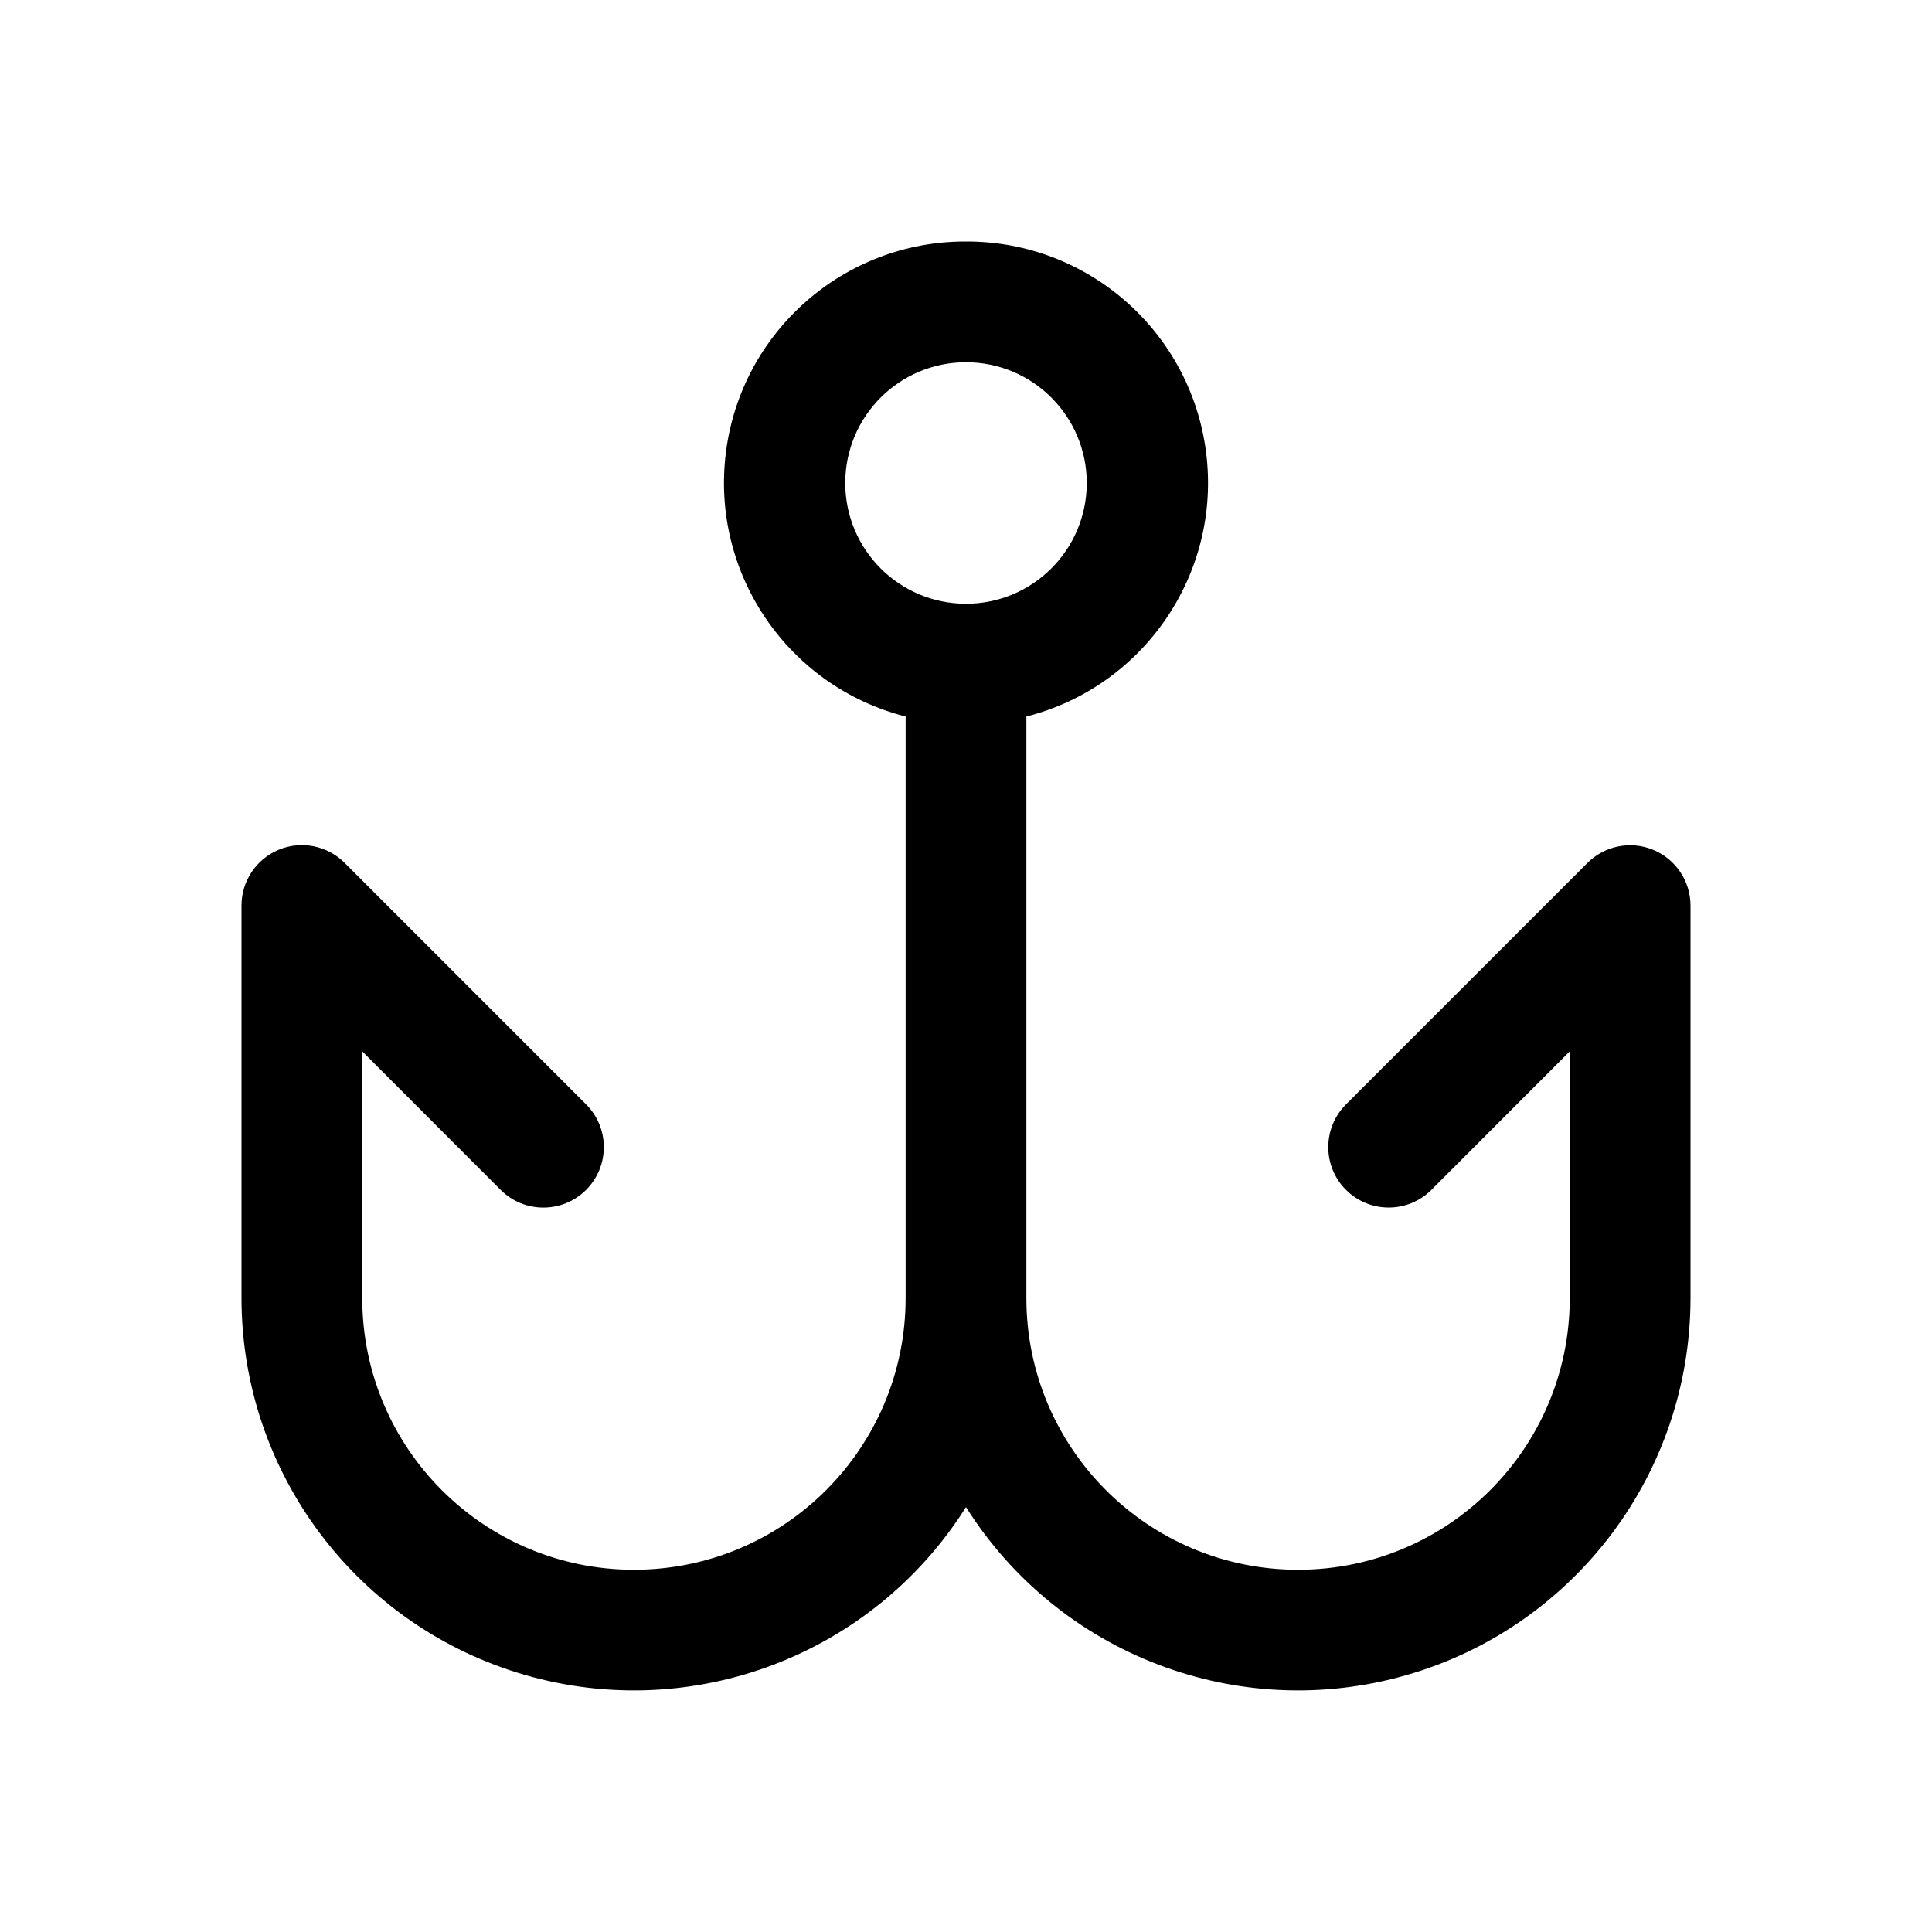
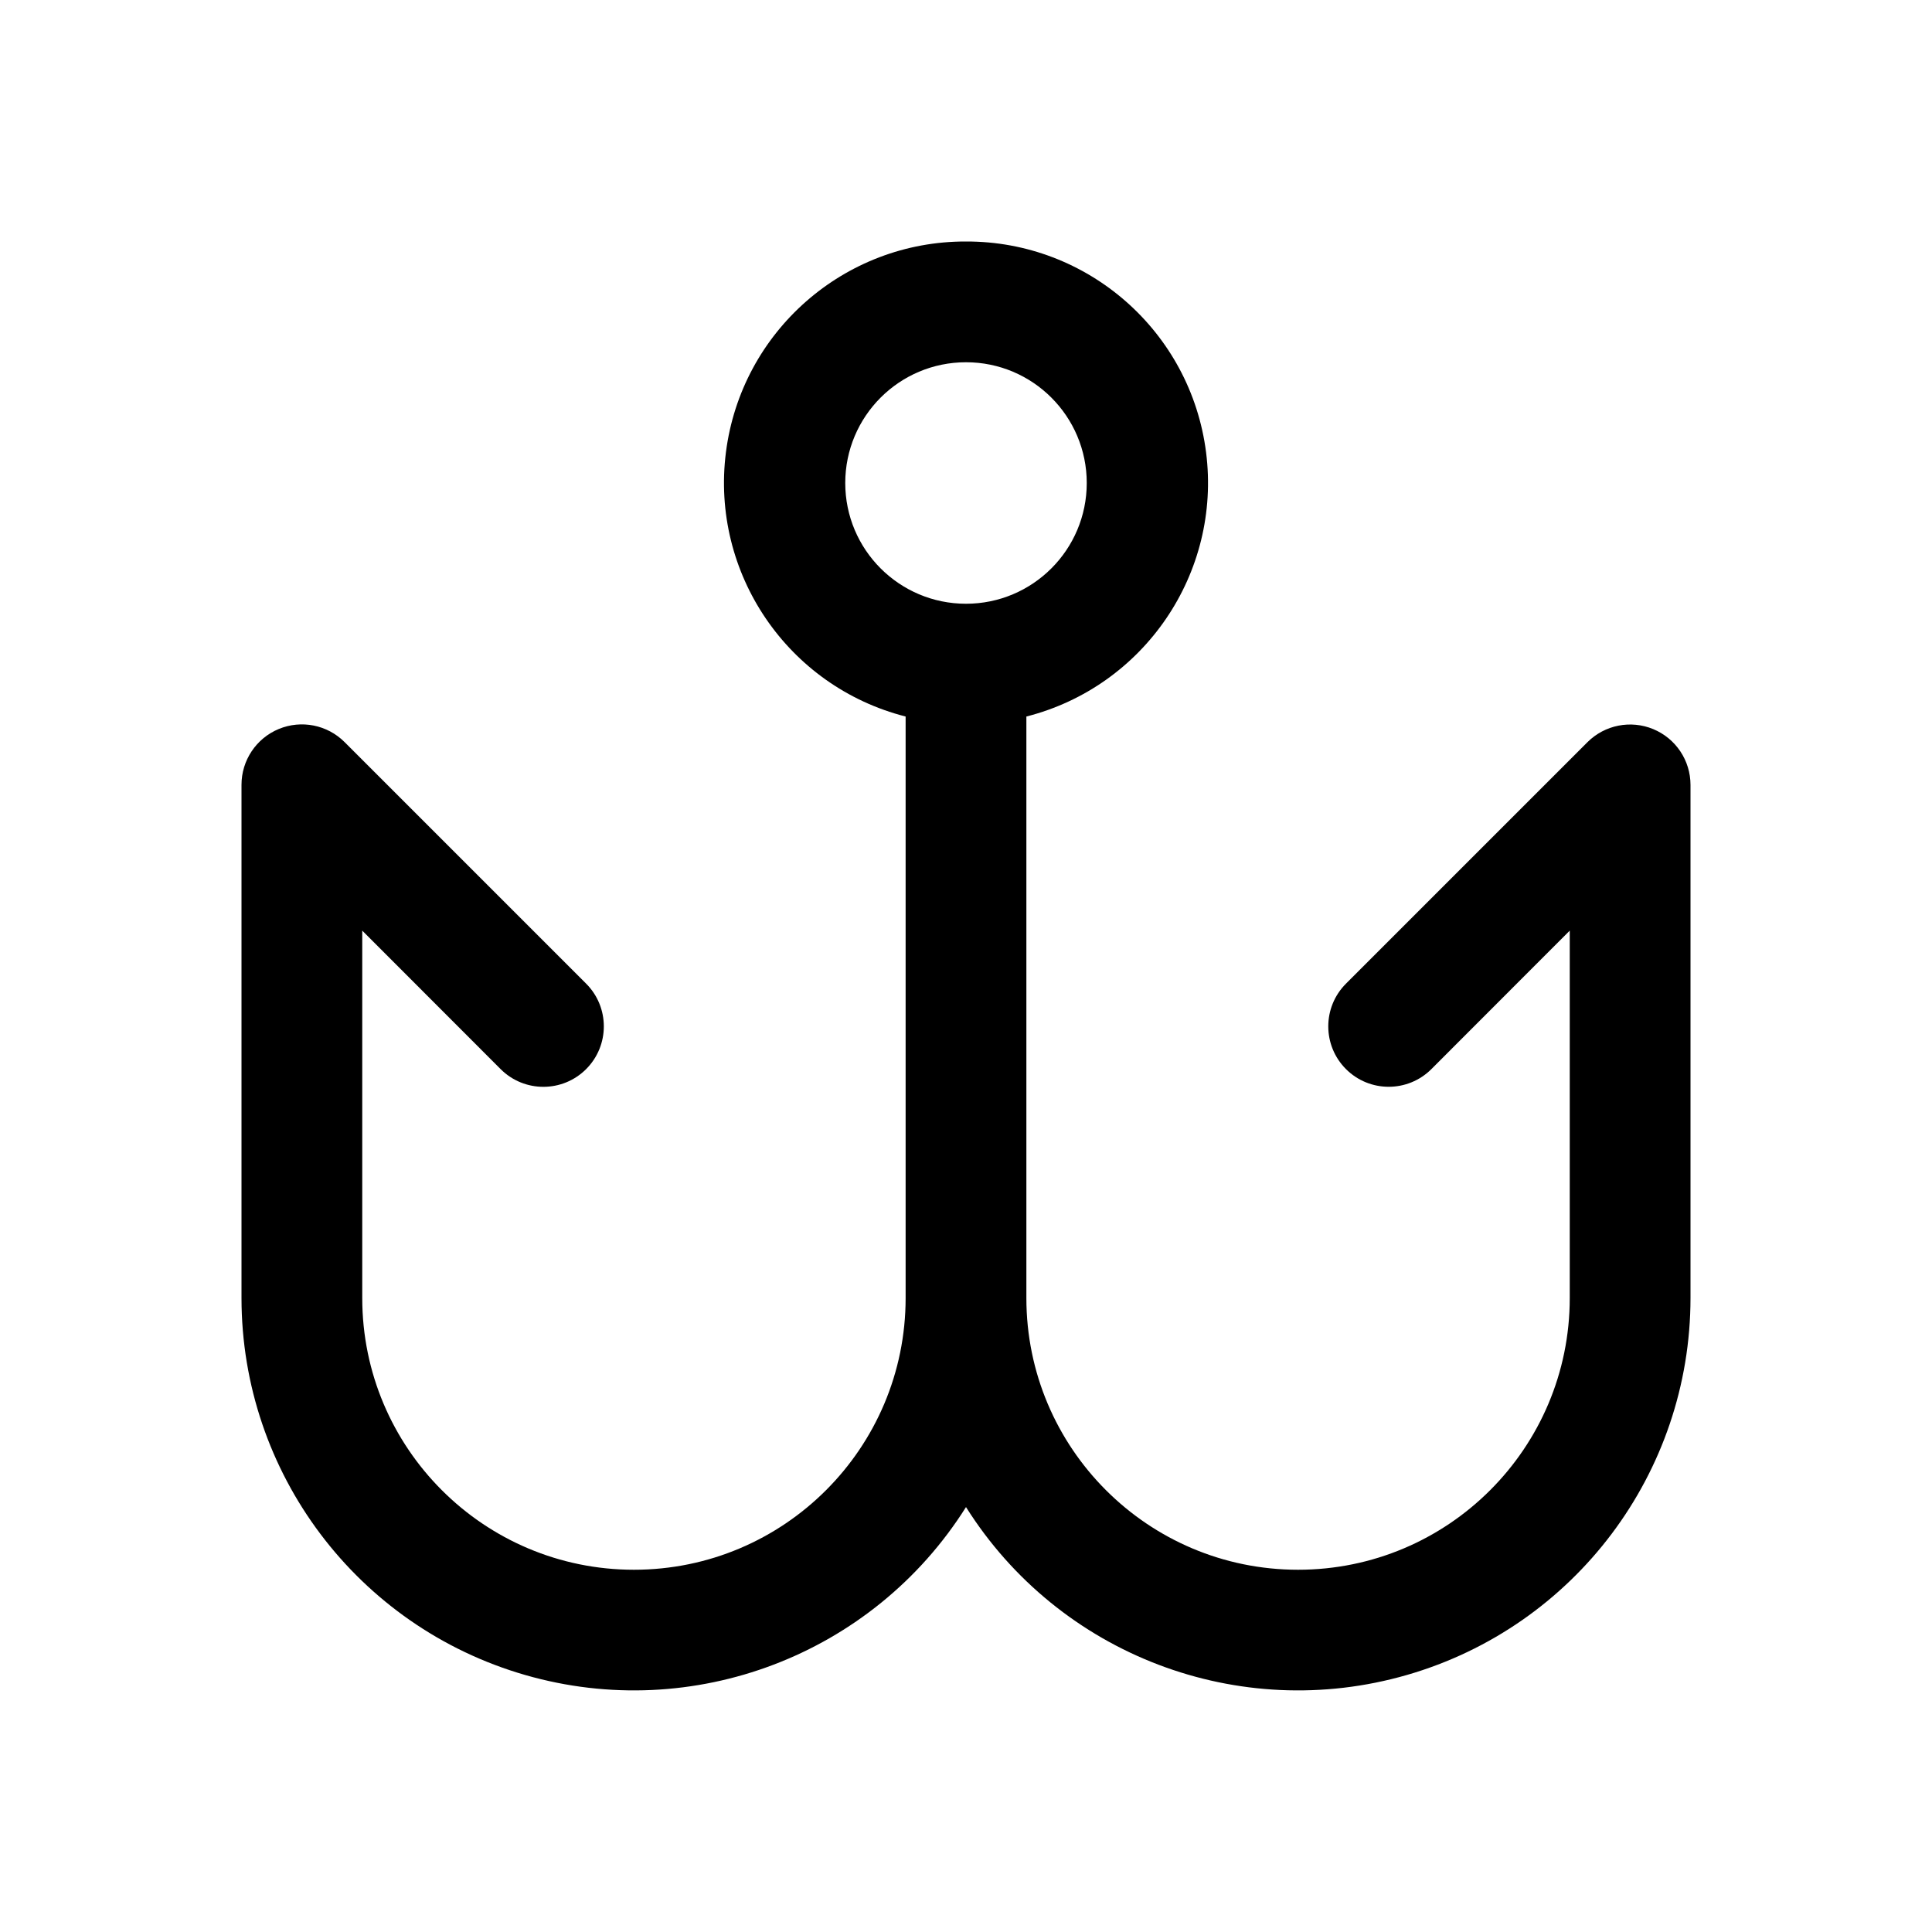
<svg xmlns="http://www.w3.org/2000/svg" width="16" height="16" fill="none" viewBox="0 0 16 16">
-   <path fill="currentColor" d="M8 2a1.998 1.998 0 0 1 .5 3.934v4.816a2.25 2.25 0 0 0 4.5 0V8.707l-1.146 1.147a.5.5 0 1 1-.707-.708l2-2A.5.5 0 0 1 14 7.5v3.25a3.25 3.25 0 0 1-6 1.731 3.25 3.25 0 0 1-6-1.731V7.5a.5.5 0 0 1 .854-.354l2 2a.5.5 0 1 1-.708.708L3 8.707v2.043a2.25 2.25 0 0 0 4.5 0V5.934A1.998 1.998 0 0 1 8 2m0 1a1 1 0 1 0 0 2 1 1 0 0 0 0-2" />
+   <path fill="currentColor" d="M8 2a1.998 1.998 0 0 1 .5 3.934v4.816a2.25 2.25 0 0 0 4.5 0V7.707l-1.146 1.147a.5.5 0 1 1-.707-.708l2-2A.5.5 0 0 1 14 6.5v4.25a3.25 3.25 0 0 1-6 1.731 3.25 3.25 0 0 1-6-1.731V6.5a.5.5 0 0 1 .854-.354l2 2a.5.5 0 1 1-.708.708L3 7.707v3.043a2.25 2.25 0 0 0 4.5 0V5.934A1.998 1.998 0 0 1 8 2m0 1a1 1 0 1 0 0 2 1 1 0 0 0 0-2" />
</svg>
